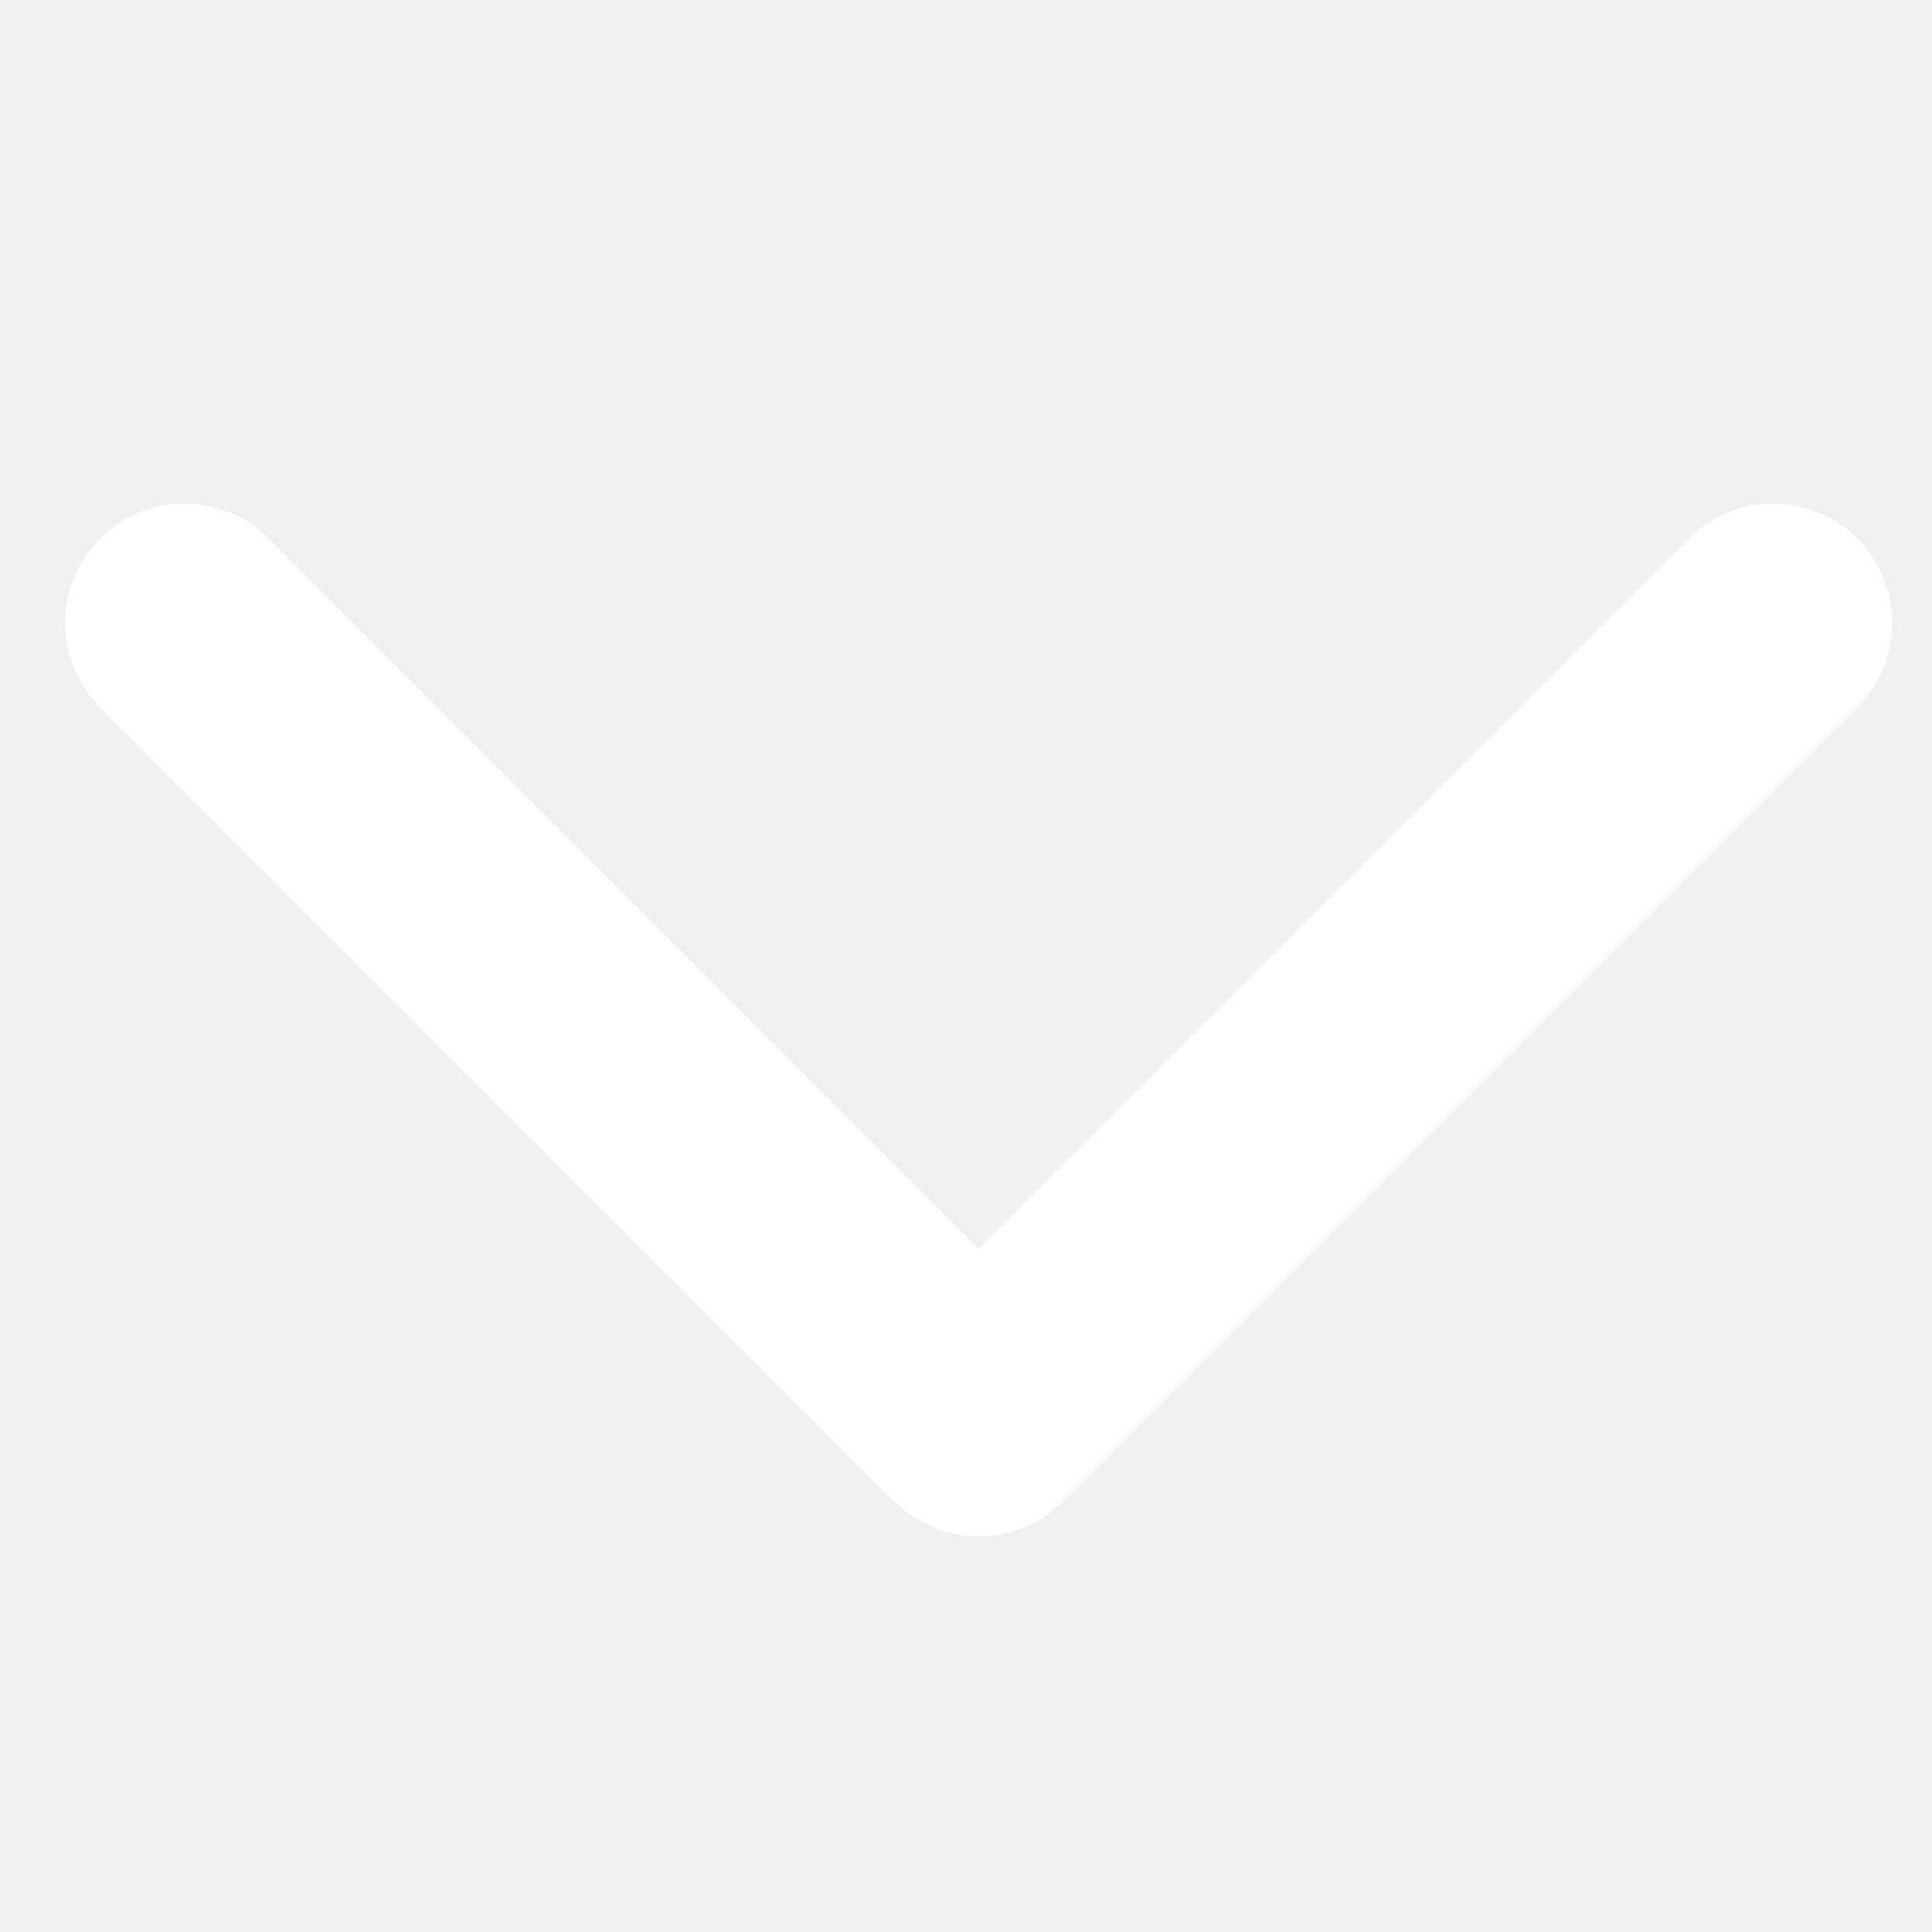
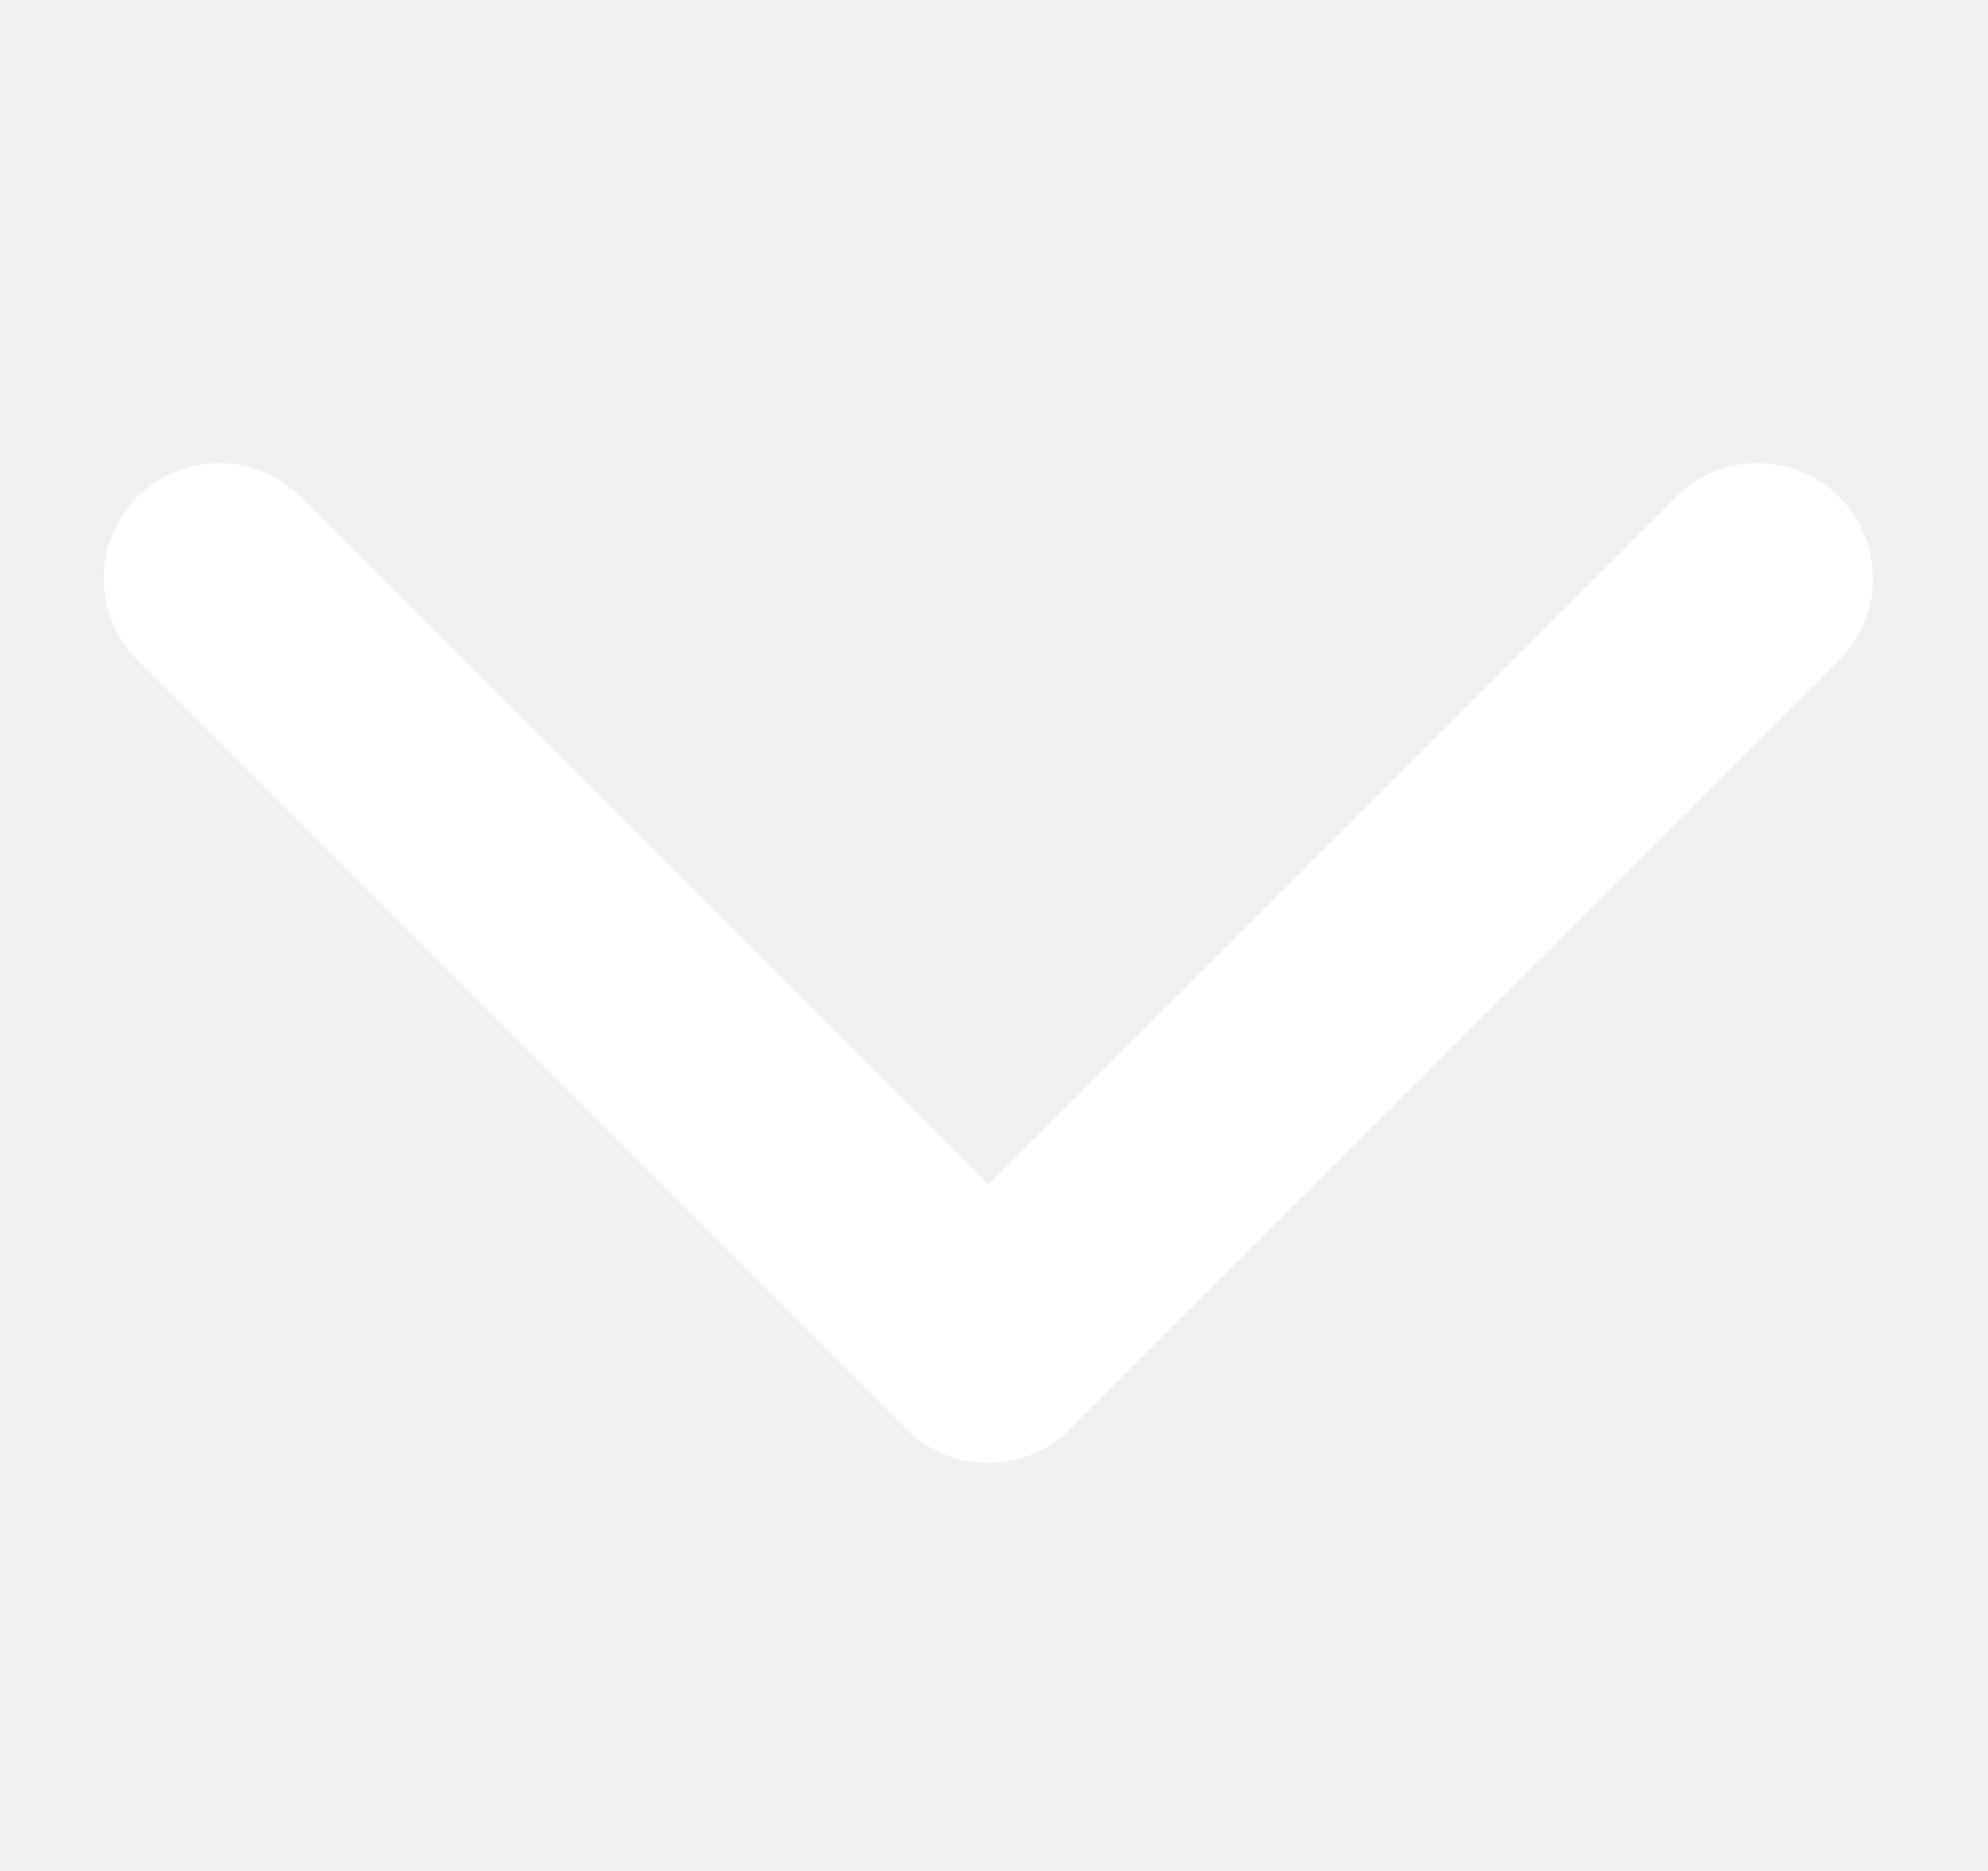
- <svg xmlns="http://www.w3.org/2000/svg" width="16" height="16" viewBox="0 0 16 16" fill="none">
-   <g clip-path="url(#clip0_77_4873)">
-     <path d="M14.684 5.158L8.105 11.737L1.526 5.158" stroke="white" stroke-width="1.974" stroke-linecap="round" stroke-linejoin="round" />
+ <svg xmlns="http://www.w3.org/2000/svg" width="17" height="16" viewBox="0 0 17 16" fill="none">
+   <g clip-path="url(#clip0_417_18)">
+     <path d="M15.03 4.947L8.451 11.525L1.873 4.947" stroke="white" stroke-width="1.974" stroke-linecap="round" stroke-linejoin="round" />
  </g>
  <defs>
-     <clipPath id="clip0_77_4873">
-       <rect width="15.789" height="15.789" fill="white" transform="translate(16 16) rotate(-180)" />
+     <clipPath id="clip0_417_18">
+       <rect width="15.789" height="15.789" fill="white" transform="translate(16.3462 15.7886) rotate(-180)" />
    </clipPath>
  </defs>
</svg>
